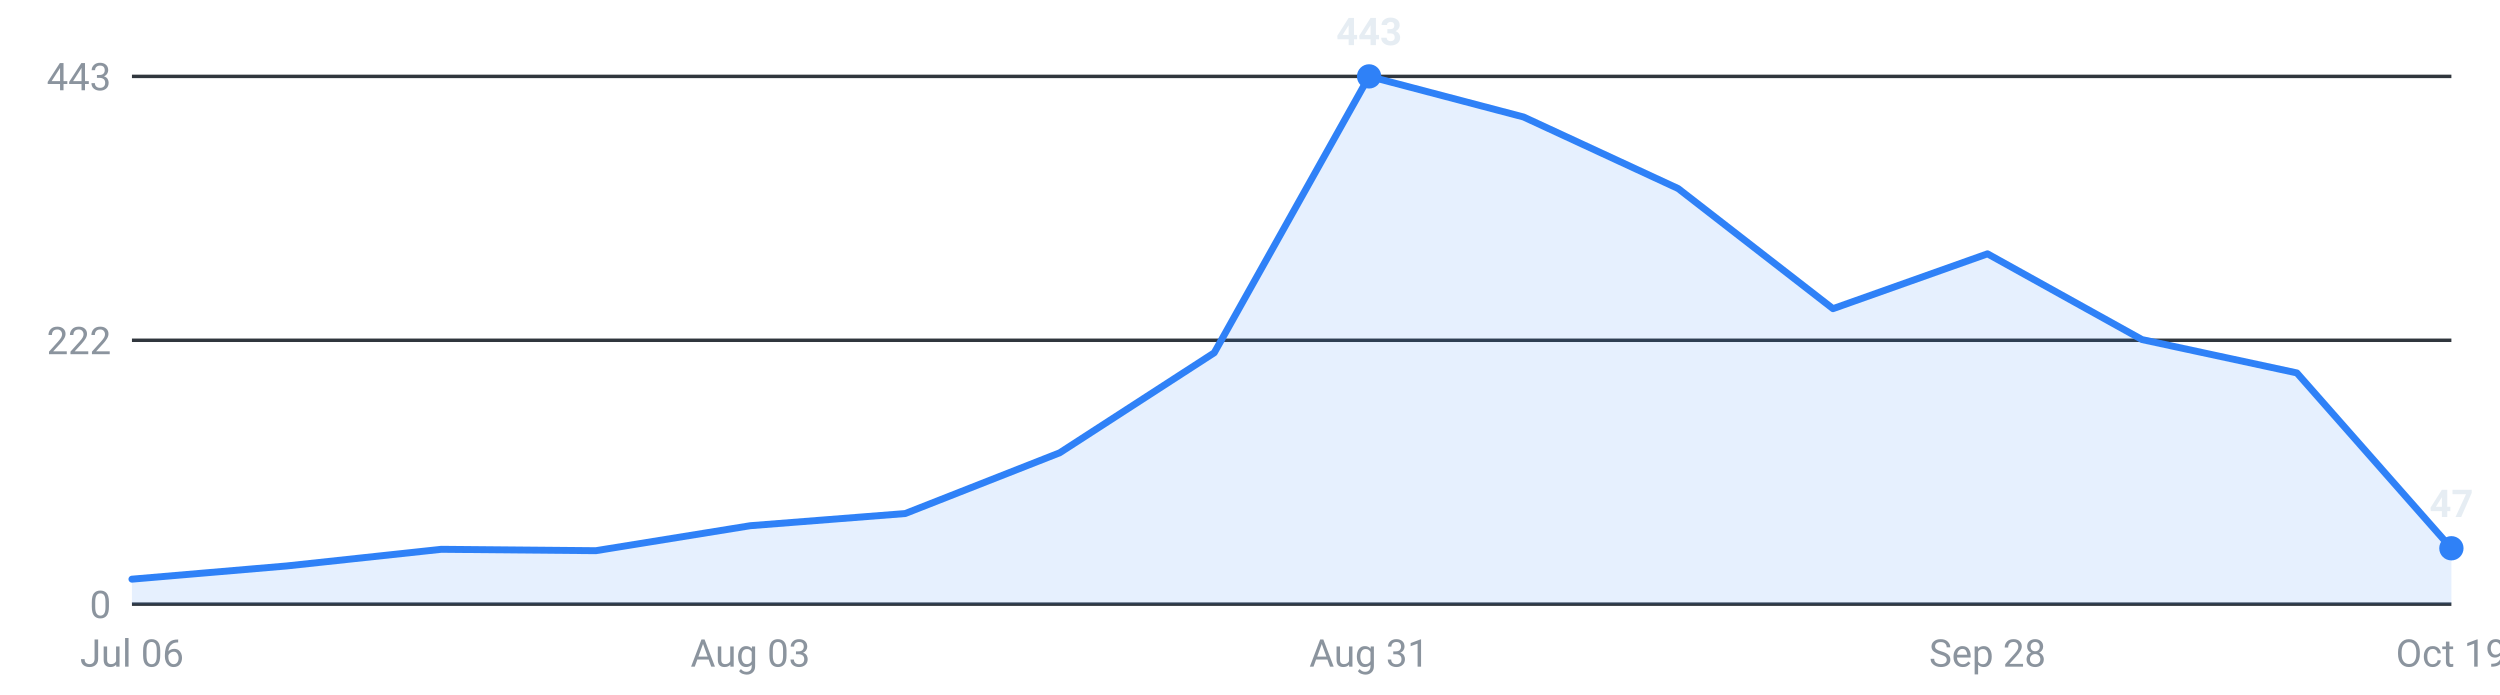
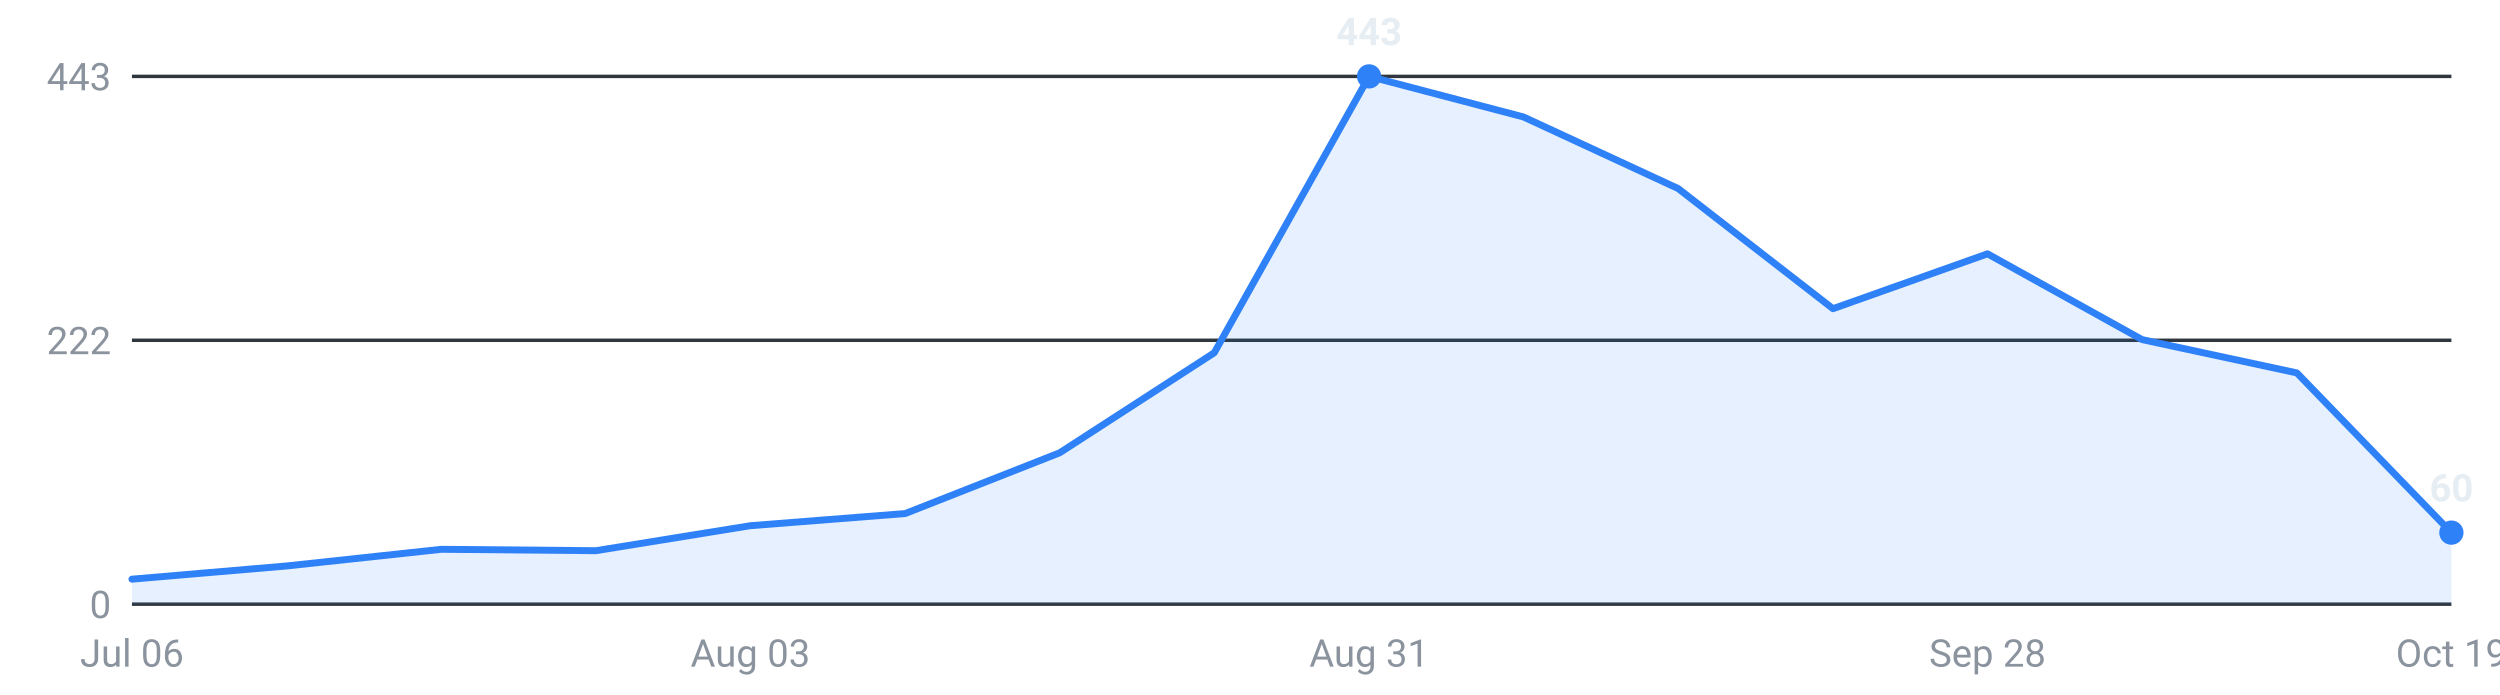
<svg xmlns="http://www.w3.org/2000/svg" viewBox="0 0 720 200" width="720" height="200" role="img" aria-label="Internships posted per week, last 16 weeks">
  <g font-family="-apple-system,Segoe UI,Roboto,sans-serif" font-size="11">
    <line x1="38" y1="174.0" x2="706" y2="174.0" stroke="#30363d" stroke-width="1" />
    <text x="32" y="178.0" text-anchor="end" fill="#8b949e">0</text>
    <line x1="38" y1="98.0" x2="706" y2="98.0" stroke="#30363d" stroke-width="1" />
    <text x="32" y="102.0" text-anchor="end" fill="#8b949e">222</text>
    <line x1="38" y1="22.0" x2="706" y2="22.0" stroke="#30363d" stroke-width="1" />
    <text x="32" y="26.0" text-anchor="end" fill="#8b949e">443</text>
-     <path d="M38.0,174 L38.0,166.8 L82.5,163.0 L127.1,158.2 L171.6,158.6 L216.1,151.4 L260.7,147.9 L305.2,130.4 L349.7,101.6 L394.3,22.0 L438.8,33.7 L483.3,54.3 L527.9,88.9 L572.4,73.1 L616.9,97.8 L661.5,107.4 L706.0,157.9 L706.0,174 Z" fill="#2f81f7" fill-opacity="0.12" />
-     <polyline points="38.0,166.8 82.5,163.0 127.1,158.2 171.6,158.6 216.1,151.4 260.7,147.9 305.2,130.4 349.7,101.6 394.3,22.0 438.8,33.7 483.3,54.3 527.9,88.9 572.4,73.1 616.9,97.8 661.5,107.4 706.0,157.9" fill="none" stroke="#2f81f7" stroke-width="2" stroke-linejoin="round" stroke-linecap="round" />
+     <path d="M38.0,174 L38.0,166.8 L82.5,163.0 L127.1,158.2 L171.6,158.6 L216.1,151.4 L260.7,147.9 L305.2,130.4 L349.7,101.6 L394.3,22.0 L438.8,33.7 L483.3,54.3 L527.9,88.9 L572.4,73.1 L616.9,97.8 L661.5,107.4 L706.0,153.4 L706.0,174 Z" fill="#2f81f7" fill-opacity="0.12" />
+     <polyline points="38.0,166.8 82.5,163.0 127.1,158.2 171.6,158.6 216.1,151.4 260.7,147.9 305.2,130.4 349.7,101.6 394.3,22.0 438.8,33.7 483.3,54.3 527.9,88.9 572.4,73.1 616.9,97.8 661.5,107.4 706.0,153.4" fill="none" stroke="#2f81f7" stroke-width="2" stroke-linejoin="round" stroke-linecap="round" />
    <circle cx="394.3" cy="22.0" r="3.5" fill="#2f81f7" />
    <text x="394.3" y="13.0" text-anchor="middle" fill="#e6edf3" font-weight="600">443</text>
-     <circle cx="706.0" cy="157.9" r="3.5" fill="#2f81f7" />
-     <text x="706.0" y="148.9" text-anchor="middle" fill="#e6edf3" font-weight="600">47</text>
+     <circle cx="706.0" cy="153.4" r="3.5" fill="#2f81f7" />
+     <text x="706.0" y="144.4" text-anchor="middle" fill="#e6edf3" font-weight="600">60</text>
    <text x="38.0" y="192" text-anchor="middle" fill="#8b949e">Jul 06</text>
    <text x="216.1" y="192" text-anchor="middle" fill="#8b949e">Aug 03</text>
    <text x="394.3" y="192" text-anchor="middle" fill="#8b949e">Aug 31</text>
    <text x="572.4" y="192" text-anchor="middle" fill="#8b949e">Sep 28</text>
    <text x="706.0" y="192" text-anchor="middle" fill="#8b949e">Oct 19</text>
  </g>
</svg>
